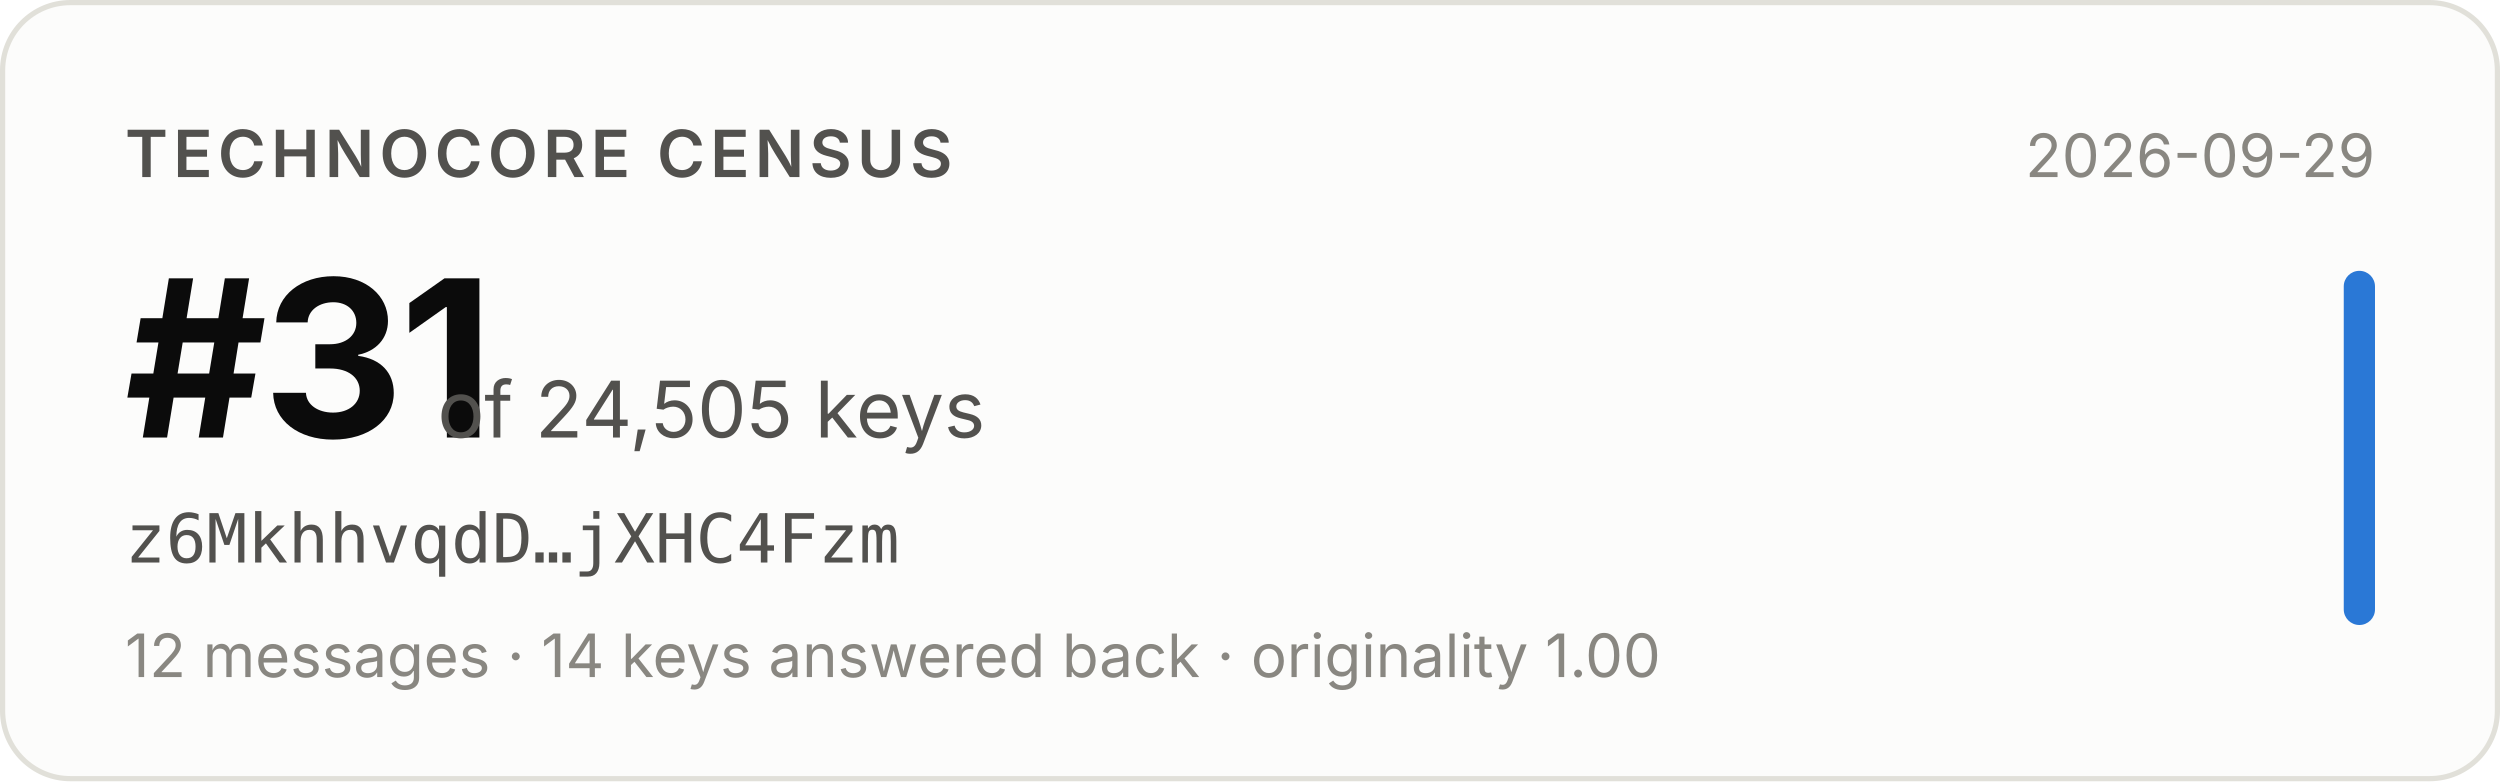
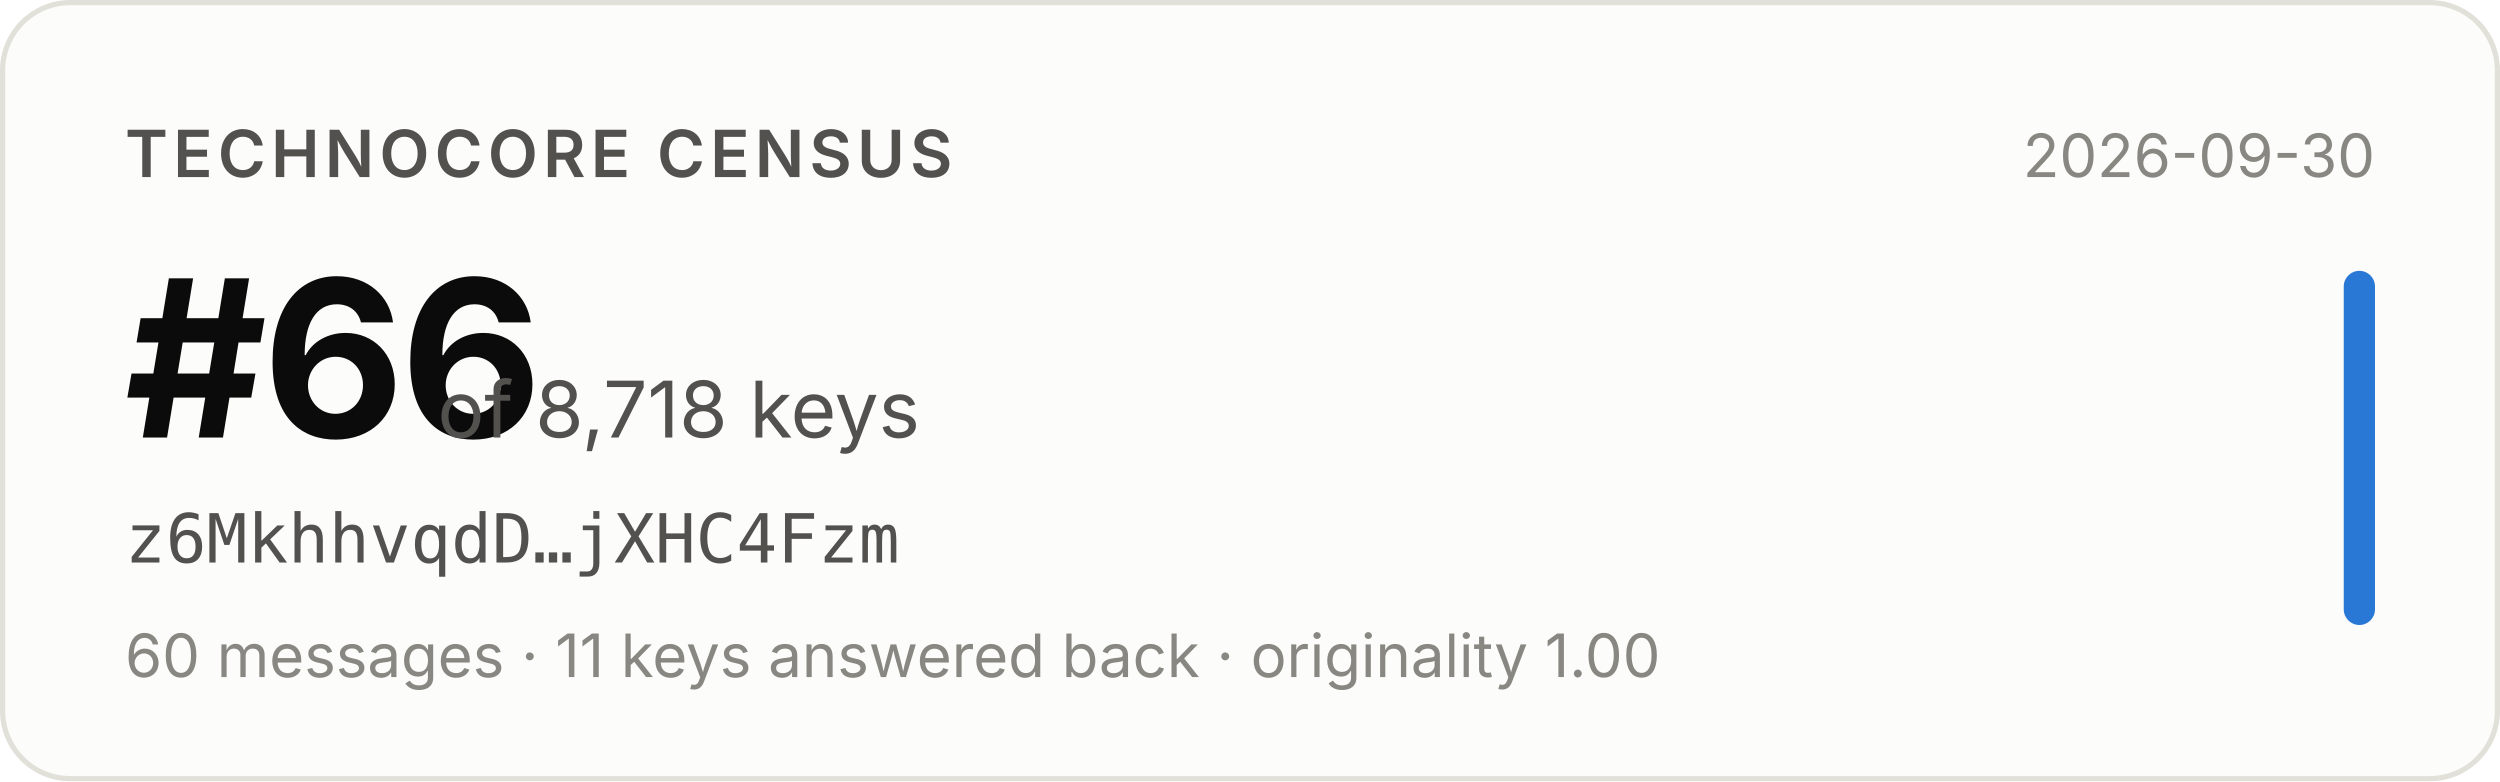
- <svg xmlns="http://www.w3.org/2000/svg" width="480" height="150" viewBox="0 0 480 150" role="img" aria-label="Technocore Census rank #31 of 24,505 keys for z6MkhhvqdD…jXHC4Fzm, snapshot 2026-09-29">
+ <svg xmlns="http://www.w3.org/2000/svg" width="480" height="150" viewBox="0 0 480 150" role="img" aria-label="Technocore Census rank #66 of 8,718 keys for z6MkhhvqdD…jXHC4Fzm, snapshot 2026-09-30">
  <rect x="0.5" y="0.5" width="479" height="149" rx="13" fill="#fcfcfb" stroke="#e1e0d9" />
  <g font-family="system-ui, -apple-system, 'Segoe UI', sans-serif">
    <text x="24" y="34" font-size="12.5" font-weight="600" fill="#52514e" letter-spacing="0.08em">TECHNOCORE CENSUS</text>
-     <text x="24" y="84" font-size="42" font-weight="650" fill="#0b0b0b" letter-spacing="-0.02em">#31</text>
-     <text x="84" y="84" font-size="15" fill="#52514e">of 24,505 keys</text>
+     <text x="24" y="84" font-size="42" font-weight="650" fill="#0b0b0b" letter-spacing="-0.02em">#66</text>
+     <text x="84" y="84" font-size="15" fill="#52514e">of 8,718 keys</text>
    <text x="24" y="108" font-size="13" fill="#52514e" font-family="ui-monospace, SFMono-Regular, Menlo, monospace">z6MkhhvqdD…jXHC4Fzm</text>
-     <text x="24" y="130" font-size="11.5" fill="#898781">12 messages · 14 keys answered back · originality 1.00</text>
-     <text x="456" y="34" font-size="11.5" fill="#898781" text-anchor="end">2026-09-29</text>
+     <text x="24" y="130" font-size="11.5" fill="#898781">60 messages · 11 keys answered back · originality 1.00</text>
+     <text x="456" y="34" font-size="11.5" fill="#898781" text-anchor="end">2026-09-30</text>
    <rect x="450" y="52" width="6" height="68" rx="3" fill="#2a78d6" />
  </g>
</svg>
